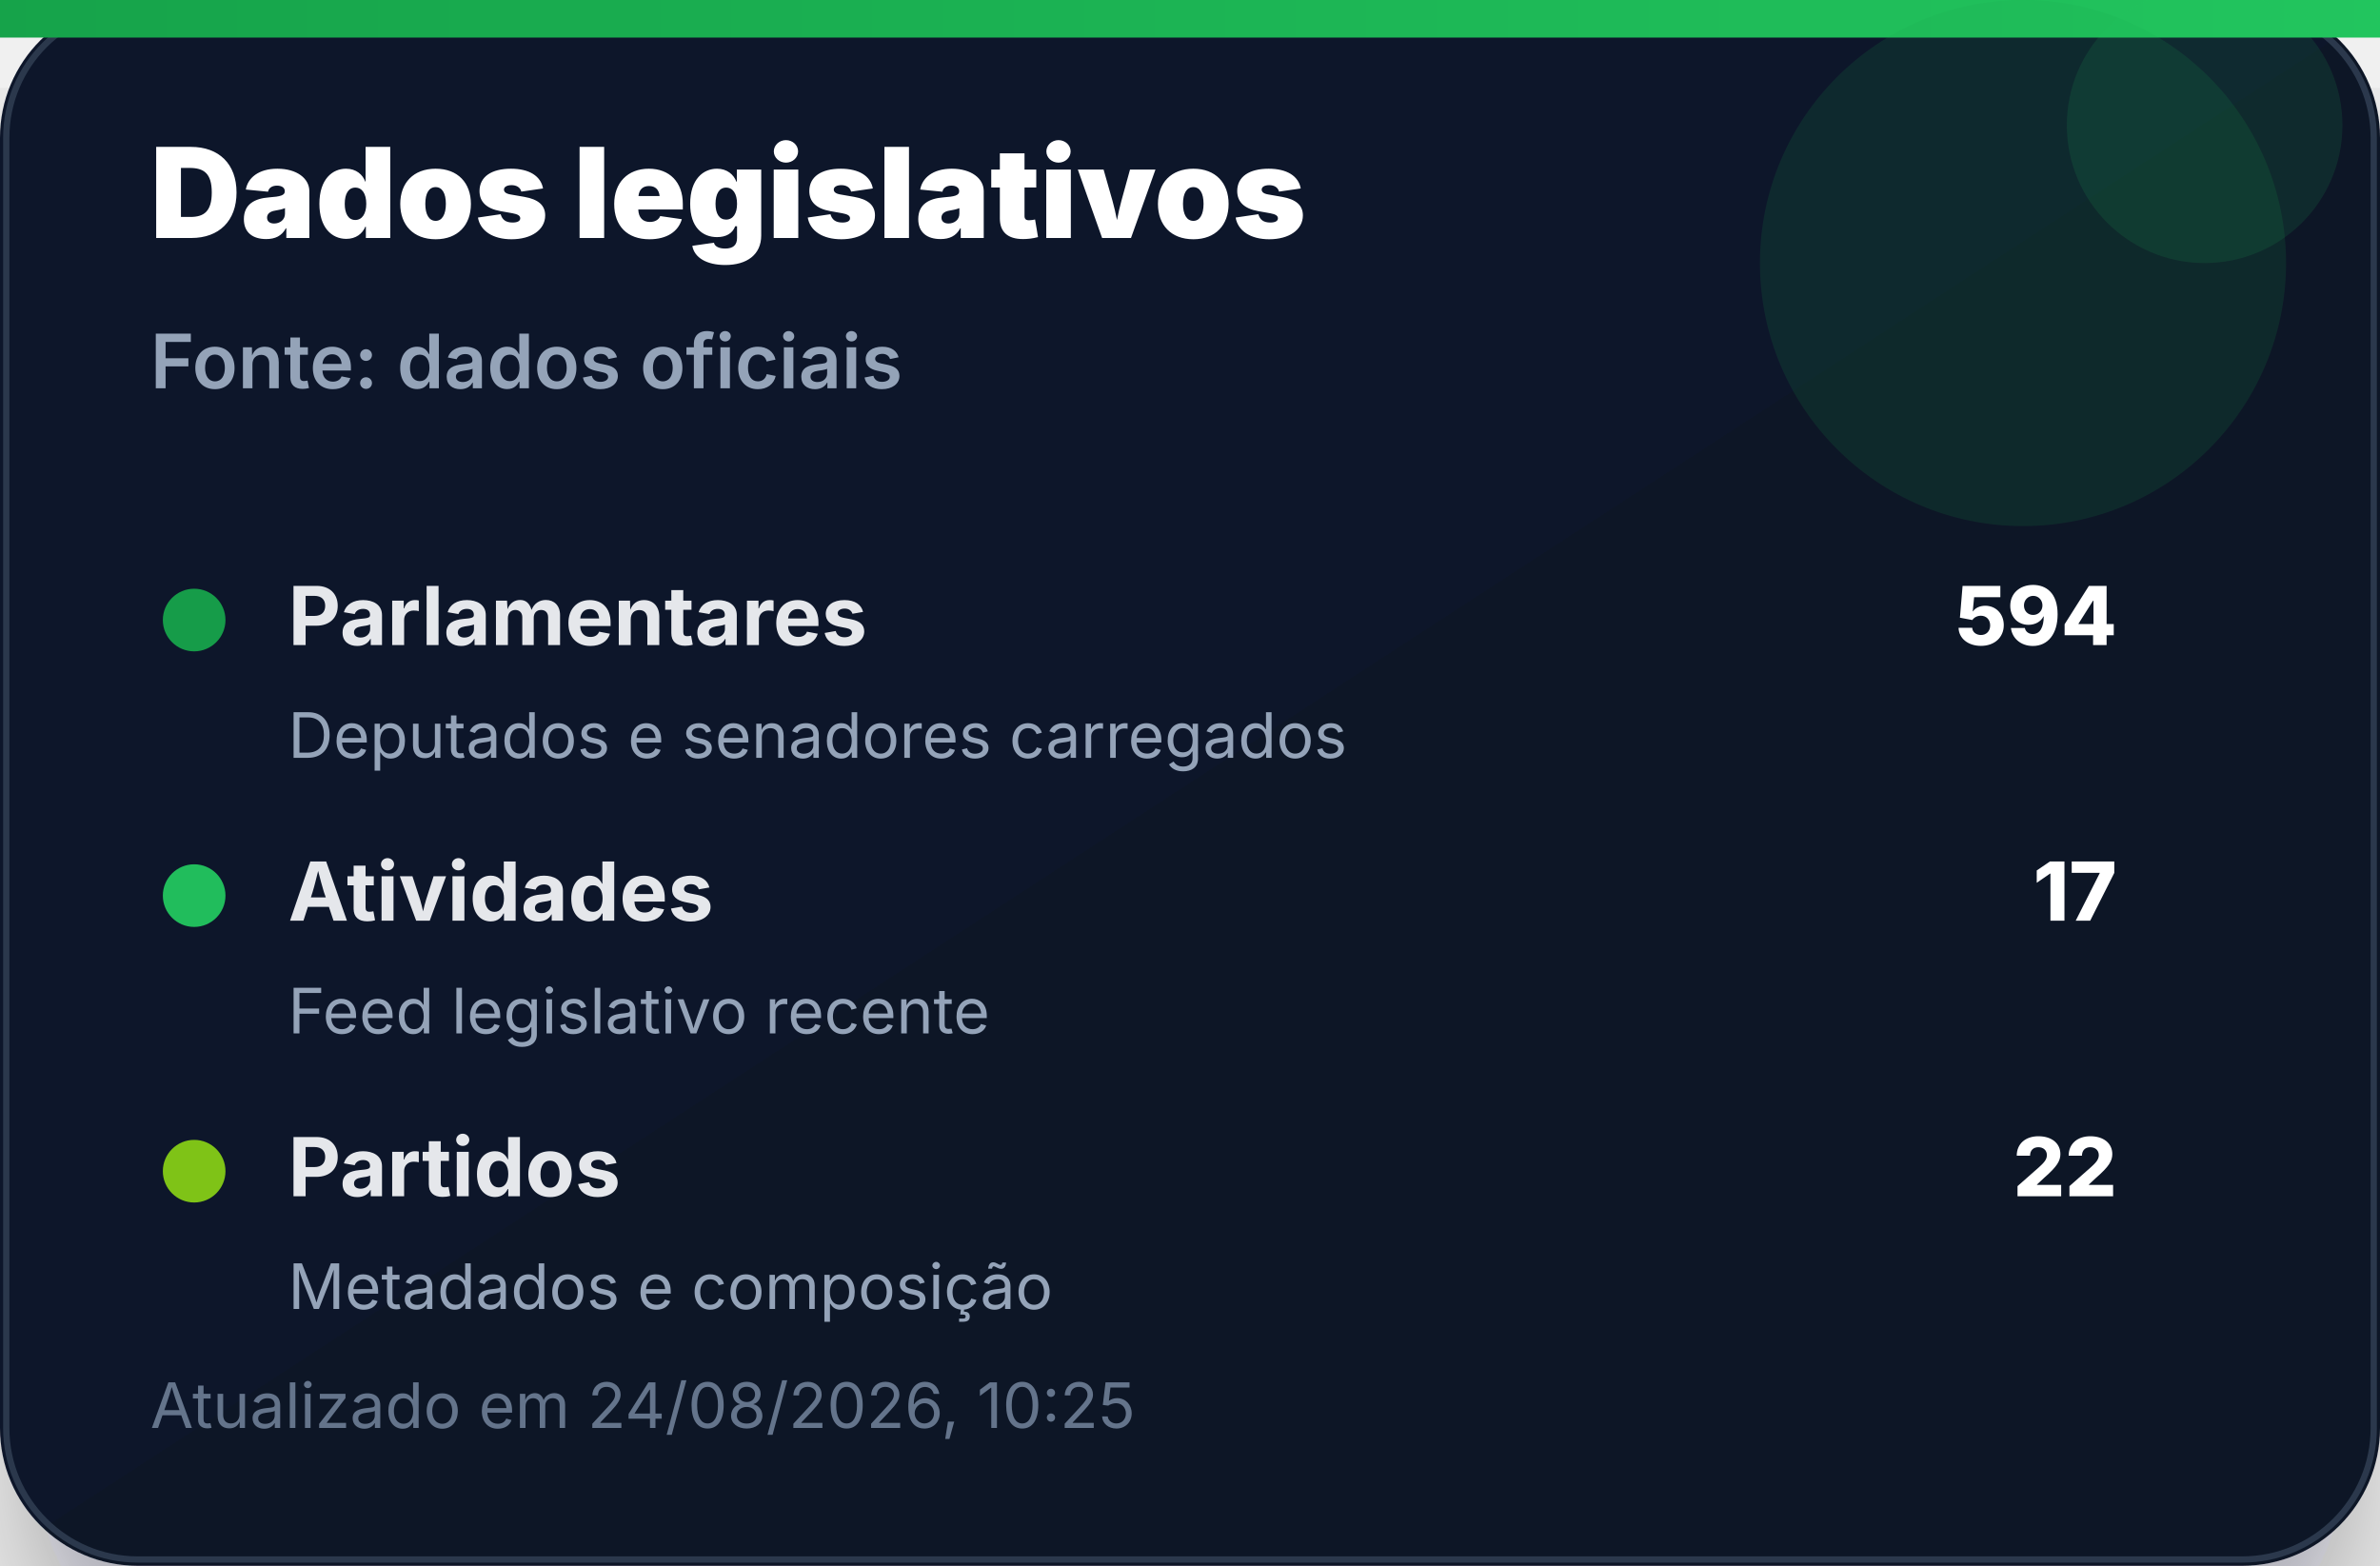
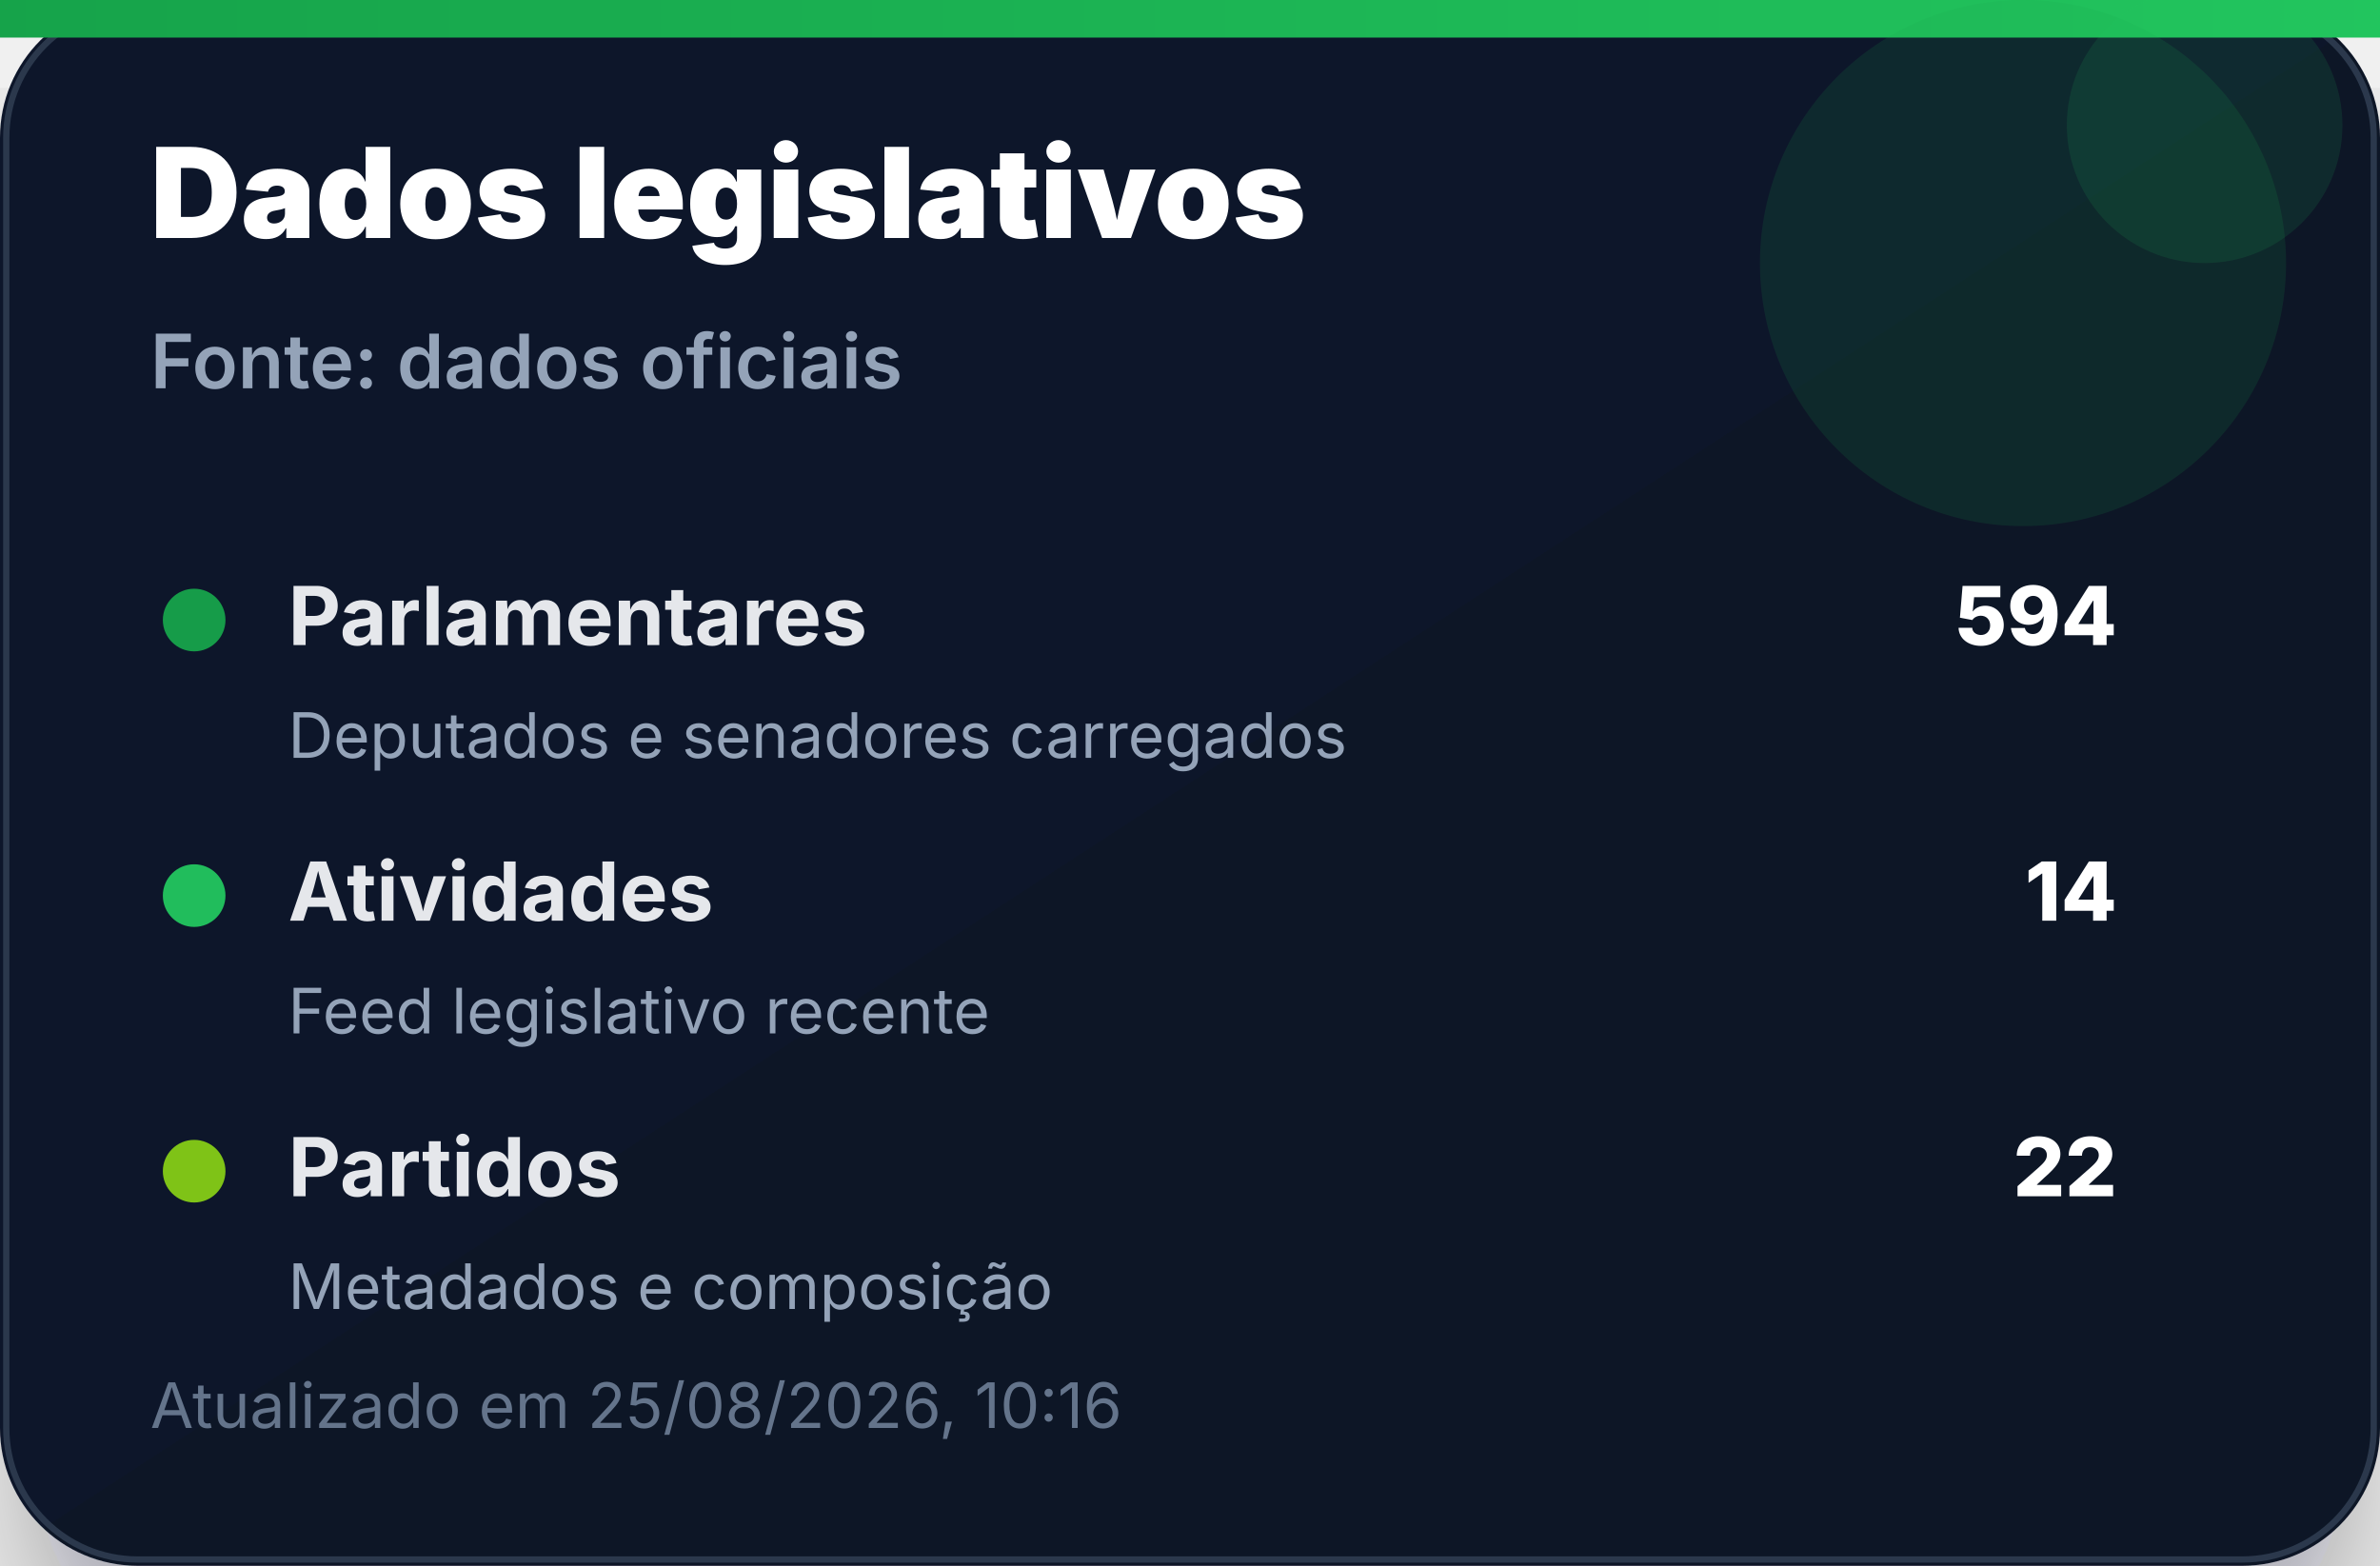
<svg xmlns="http://www.w3.org/2000/svg" width="380" height="250" viewBox="0 0 380 250" role="img" aria-label="Dados legislativos">
  <defs>
    <linearGradient id="bg" x1="0" x2="1" y1="0" y2="1">
      <stop offset="0%" stop-color="#0f172a" />
      <stop offset="100%" stop-color="#111827" />
    </linearGradient>
    <linearGradient id="accent" x1="0" x2="1">
      <stop offset="0%" stop-color="#16a34a" />
      <stop offset="100%" stop-color="#22c55e" />
    </linearGradient>
    <filter id="shadow" x="-20%" y="-20%" width="140%" height="140%">
      <feDropShadow dx="0" dy="14" stdDeviation="14" flood-color="#020617" flood-opacity="0.35" />
    </filter>
  </defs>
  <rect width="380" height="250" rx="22" fill="url(#bg)" filter="url(#shadow)" />
  <rect x="1" y="1" width="378" height="248" rx="21" fill="none" stroke="#334155" stroke-opacity="0.8" />
  <rect x="0" y="0" width="380" height="6" fill="url(#accent)" />
  <circle cx="323" cy="42" r="42" fill="#16a34a" opacity="0.14" />
  <circle cx="352" cy="20" r="22" fill="#22c55e" opacity="0.12" />
  <text x="24" y="38" font-family="Inter, Segoe UI, Arial, sans-serif" font-size="20" font-weight="900" fill="#ffffff">Dados legislativos</text>
  <text x="24" y="62" font-family="Inter, Segoe UI, Arial, sans-serif" font-size="12" font-weight="600" fill="#94a3b8">Fonte: dados oficiais</text>
  <g transform="translate(24 92)">
    <circle cx="7" cy="7" r="5" fill="#16a34a" opacity="0.95" />
    <text x="22" y="11" font-family="Inter, Segoe UI, Arial, sans-serif" font-size="13" font-weight="700" fill="#e5e7eb">Parlamentares</text>
    <text x="314" y="11" text-anchor="end" font-family="Inter, Segoe UI, Arial, sans-serif" font-size="13" font-weight="800" fill="#ffffff">594</text>
    <text x="22" y="29" font-family="Inter, Segoe UI, Arial, sans-serif" font-size="10" fill="#94a3b8">Deputados e senadores carregados</text>
  </g>
  <g transform="translate(24 136)">
    <circle cx="7" cy="7" r="5" fill="#22c55e" opacity="0.95" />
    <text x="22" y="11" font-family="Inter, Segoe UI, Arial, sans-serif" font-size="13" font-weight="700" fill="#e5e7eb">Atividades</text>
-     <text x="314" y="11" text-anchor="end" font-family="Inter, Segoe UI, Arial, sans-serif" font-size="13" font-weight="800" fill="#ffffff">17</text>
+     <text x="314" y="11" text-anchor="end" font-family="Inter, Segoe UI, Arial, sans-serif" font-size="13" font-weight="800" fill="#ffffff">14</text>
    <text x="22" y="29" font-family="Inter, Segoe UI, Arial, sans-serif" font-size="10" fill="#94a3b8">Feed legislativo recente</text>
  </g>
  <g transform="translate(24 180)">
    <circle cx="7" cy="7" r="5" fill="#84cc16" opacity="0.95" />
    <text x="22" y="11" font-family="Inter, Segoe UI, Arial, sans-serif" font-size="13" font-weight="700" fill="#e5e7eb">Partidos</text>
    <text x="314" y="11" text-anchor="end" font-family="Inter, Segoe UI, Arial, sans-serif" font-size="13" font-weight="800" fill="#ffffff">22</text>
    <text x="22" y="29" font-family="Inter, Segoe UI, Arial, sans-serif" font-size="10" fill="#94a3b8">Metadados e composição</text>
  </g>
-   <text x="24" y="228" font-family="Inter, Segoe UI, Arial, sans-serif" font-size="10" fill="#64748b">Atualizado em 24/08/2026, 10:25</text>
+   <text x="24" y="228" font-family="Inter, Segoe UI, Arial, sans-serif" font-size="10" fill="#64748b">Atualizado em 25/08/2026, 10:16</text>
</svg>
